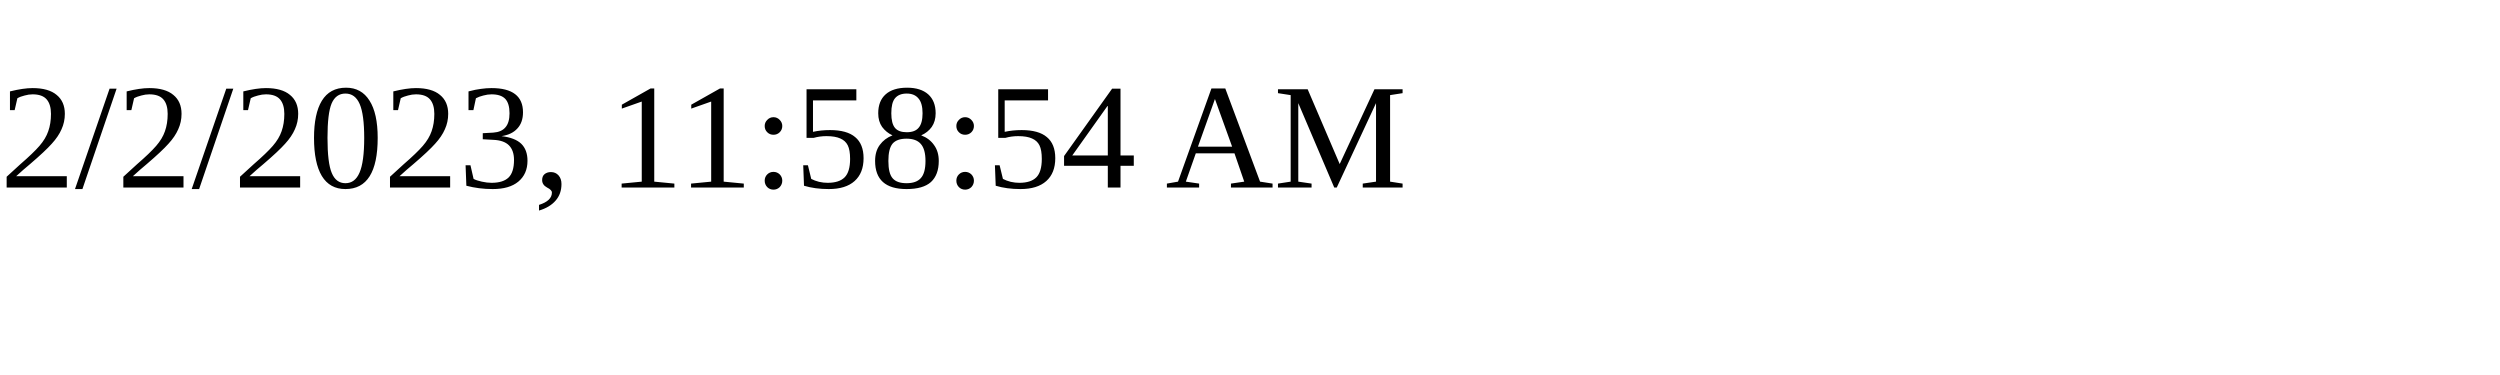
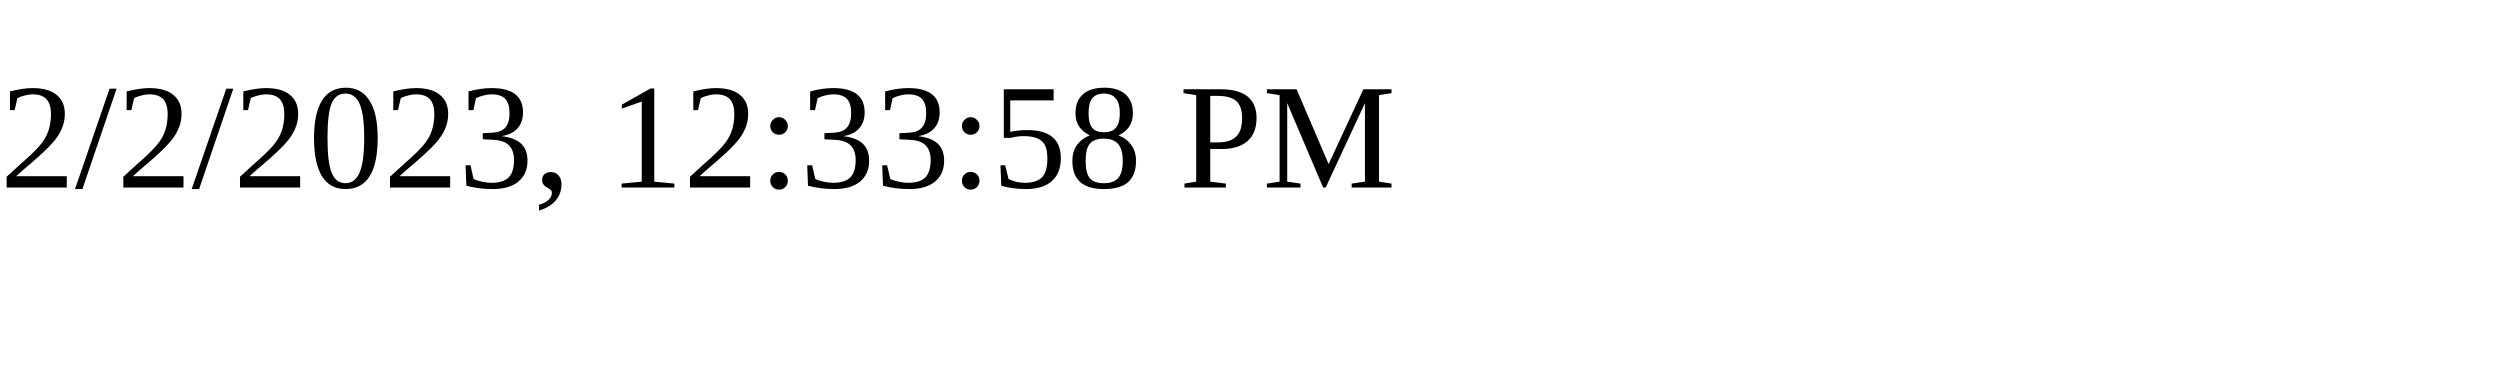
<svg xmlns="http://www.w3.org/2000/svg" height="30" width="200">
-   <text x="0" y="15">2/2/2023, 11:58:54 AM</text>
+   <text x="0" y="15">2/2/2023, 12:33:58 PM</text>
</svg>
